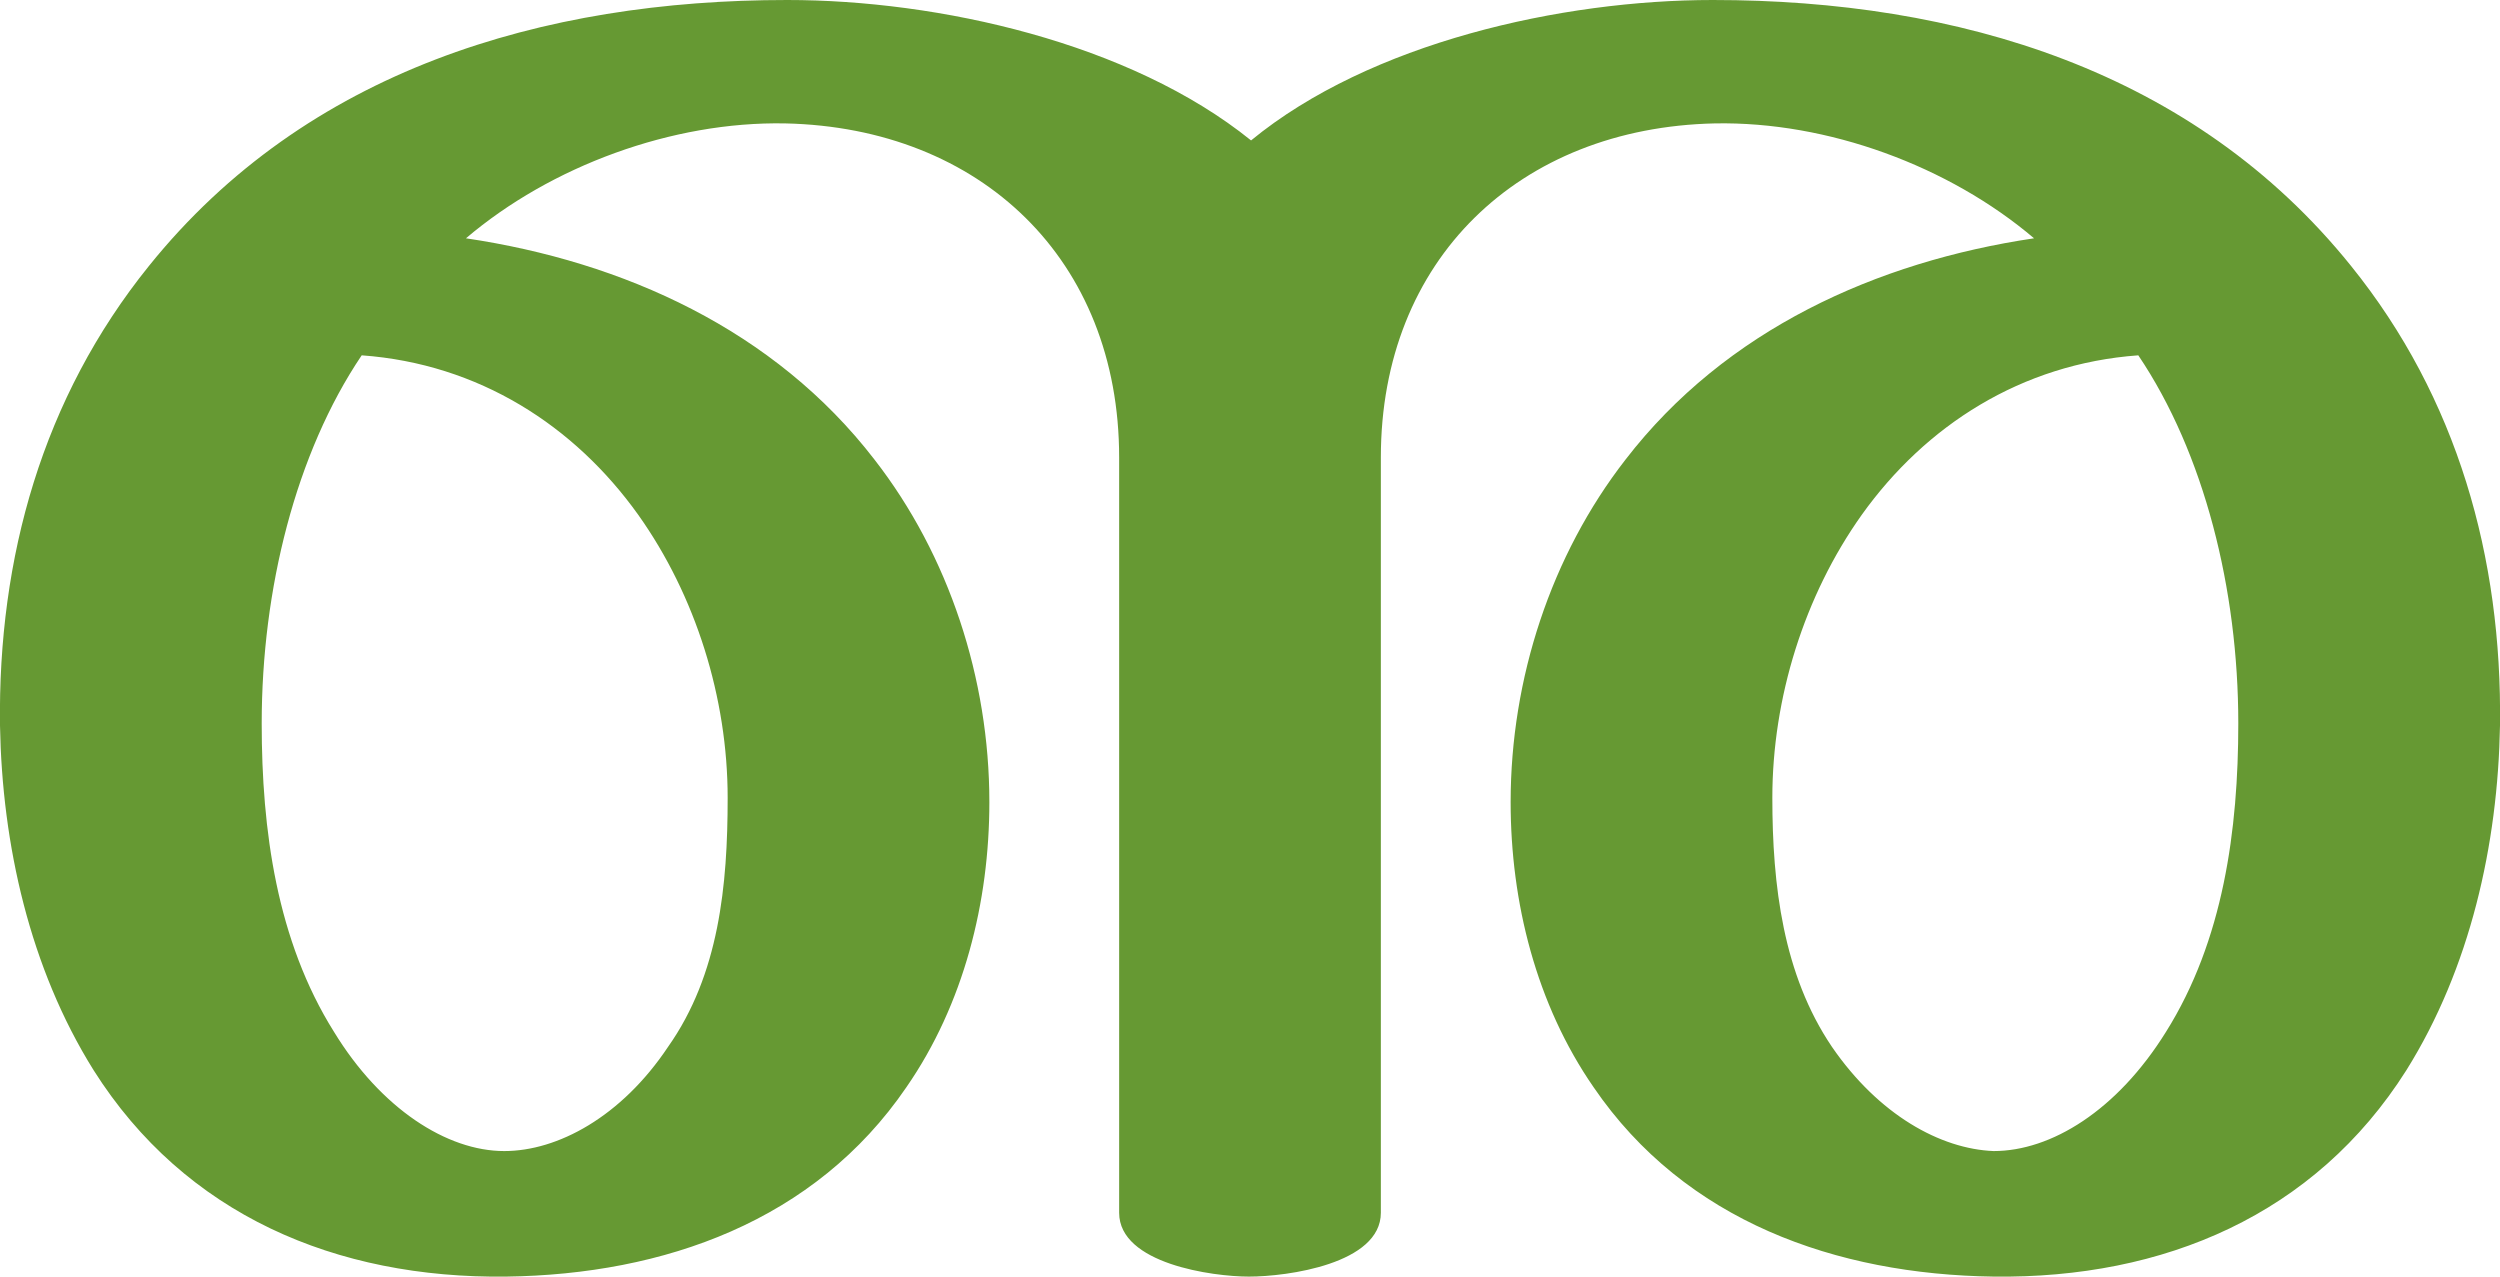
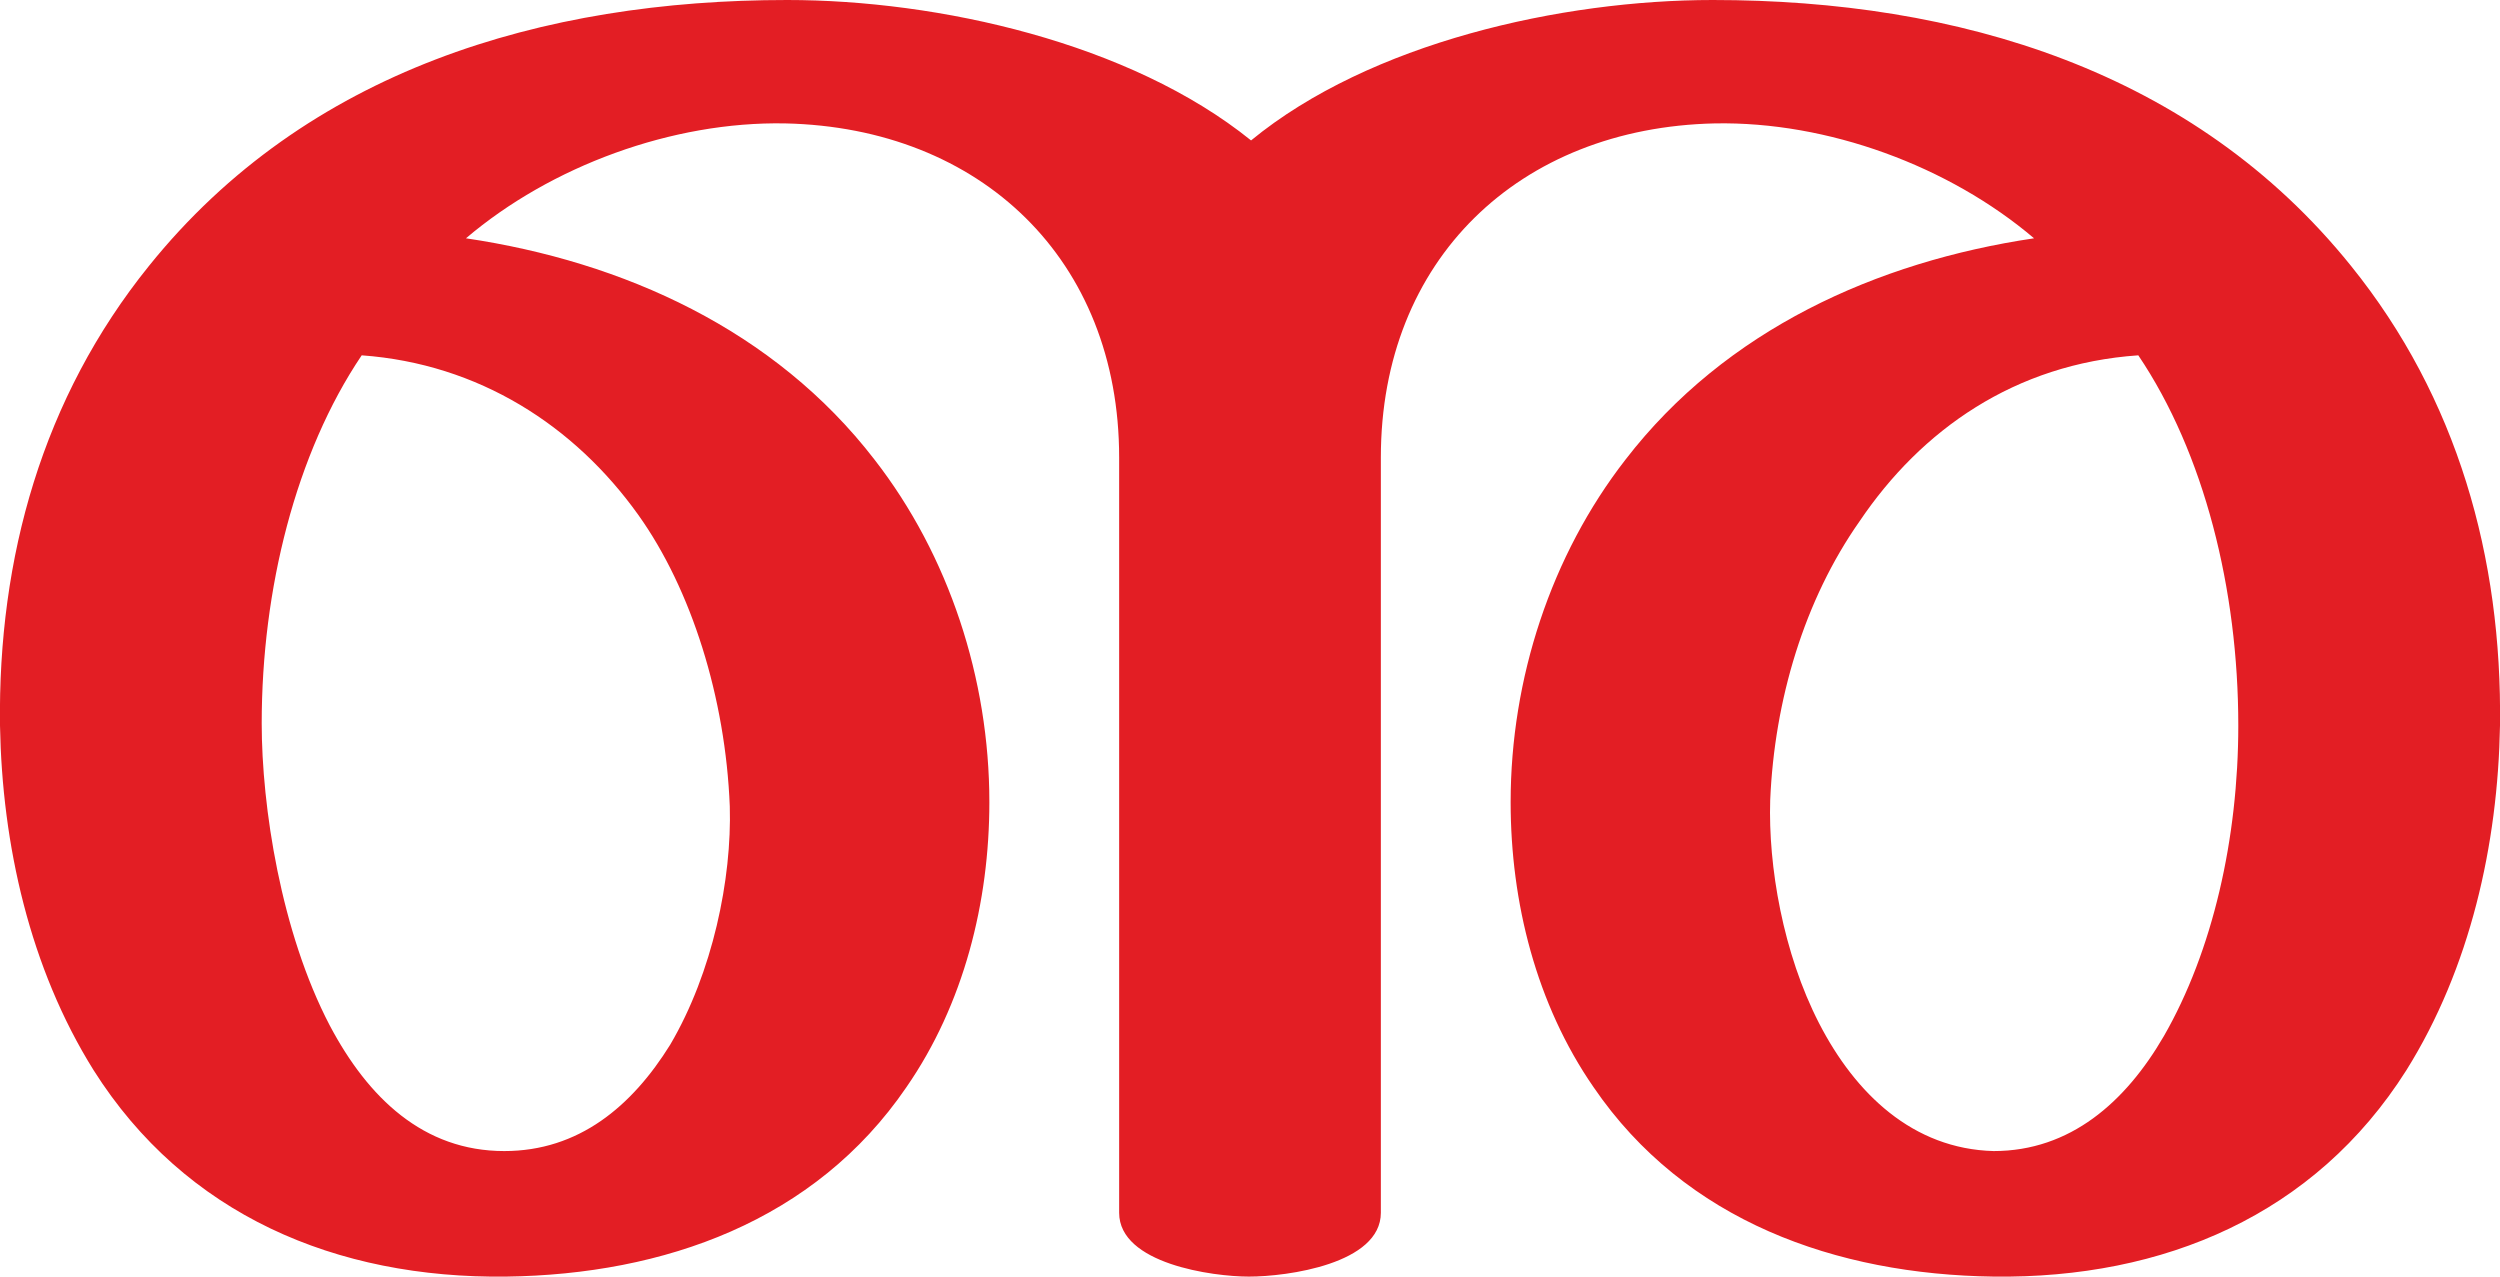
<svg xmlns="http://www.w3.org/2000/svg" xml:space="preserve" width="1175px" height="600px" version="1.1" style="shape-rendering:geometricPrecision; text-rendering:geometricPrecision; image-rendering:optimizeQuality; fill-rule:evenodd; clip-rule:evenodd" viewBox="0 0 1175 600">
  <defs>
    <style type="text/css">
   
-     .fil0 {fill:#669933;fill-rule:nonzero}
+     .fil0 {fill:#E31E24;fill-rule:nonzero}
   
  </style>
  </defs>
  <g id="Layer_x0020_1">
-     <path class="fil0" d="M588 66c56,-46 146,-66 217,-66 115,0 226,33 300,125 50,62 71,137 70,216 -1,56 -14,114 -44,162 -43,68 -114,98 -194,97 -74,-1 -145,-26 -188,-89 -27,-39 -39,-87 -39,-134 0,-58 19,-116 54,-161 47,-61 118,-93 192,-104 -40,-34 -97,-55 -150,-54 -92,2 -157,64 -157,157l0 355c0,24 -44,30 -62,30 -17,0 -61,-6 -61,-30l0 -355c0,-93 -65,-155 -157,-157 -53,-1 -110,20 -150,54 74,11 145,43 192,104 35,45 54,103 54,161 0,47 -12,95 -39,134 -43,63 -114,88 -188,89 -80,1 -151,-29 -194,-97 -30,-48 -43,-106 -44,-162 -1,-79 20,-154 70,-216 74,-92 185,-125 300,-125 71,0 161,20 218,66zm-274 426c24,-34 28,-76 28,-117 0,-47 -15,-95 -42,-133 -30,-42 -75,-71 -130,-75 -31,46 -47,110 -47,173 0,50 7,102 34,145 22,36 53,56 80,56 25,0 55,-16 77,-49zm547 0c22,32 51,48 76,49 27,0 58,-19 81,-56 27,-43 34,-95 34,-145 0,-63 -16,-127 -47,-173 -55,4 -100,33 -130,75 -27,38 -42,86 -42,133 0,41 5,83 28,117z" />
+     <path class="fil0" d="M588 66c56,-46 146,-66 217,-66 115,0 226,33 300,125 50,62 71,137 70,216 -1,56 -14,114 -44,162 -43,68 -114,98 -194,97 -74,-1 -145,-26 -188,-89 -27,-39 -39,-87 -39,-134 0,-58 19,-116 54,-161 47,-61 118,-93 192,-104 -40,-34 -97,-55 -150,-54 -92,2 -157,64 -157,157l0 355c0,24 -44,30 -62,30 -17,0 -61,-6 -61,-30l0 -355c0,-93 -65,-155 -157,-157 -53,-1 -110,20 -150,54 74,11 145,43 192,104 35,45 54,103 54,161 0,47 -12,95 -39,134 -43,63 -114,88 -188,89 -80,1 -151,-29 -194,-97 -30,-48 -43,-106 -44,-162 -1,-79 20,-154 70,-216 74,-92 185,-125 300,-125 71,0 161,20 218,66zm-245 313c-2,-51 -18,-102 -43,-137 -30,-42 -75,-71 -130,-75 -31,46 -47,110 -47,173 0,39 9,98 32,142 18,34 44,59 82,59 35,0 60,-21 78,-50 20,-34 29,-78 28,-112zm594 162c36,0 62,-23 80,-54 23,-40 35,-93 35,-146 0,-64 -16,-128 -47,-174 -58,4 -102,35 -131,78 -26,37 -40,84 -42,131 -1,31 6,72 23,105 17,33 44,59 82,60z" />
  </g>
</svg>
